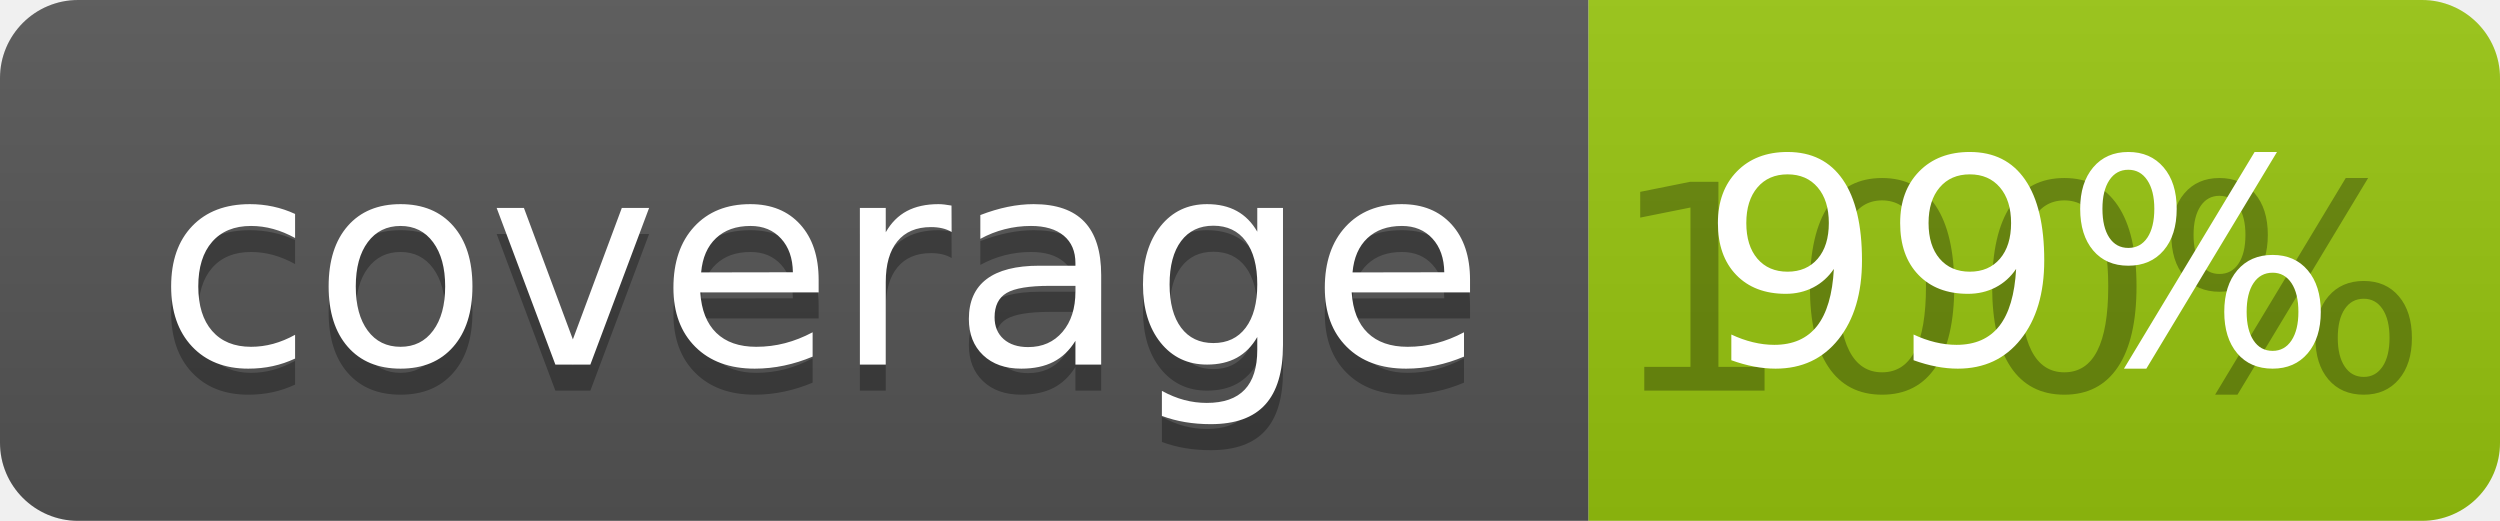
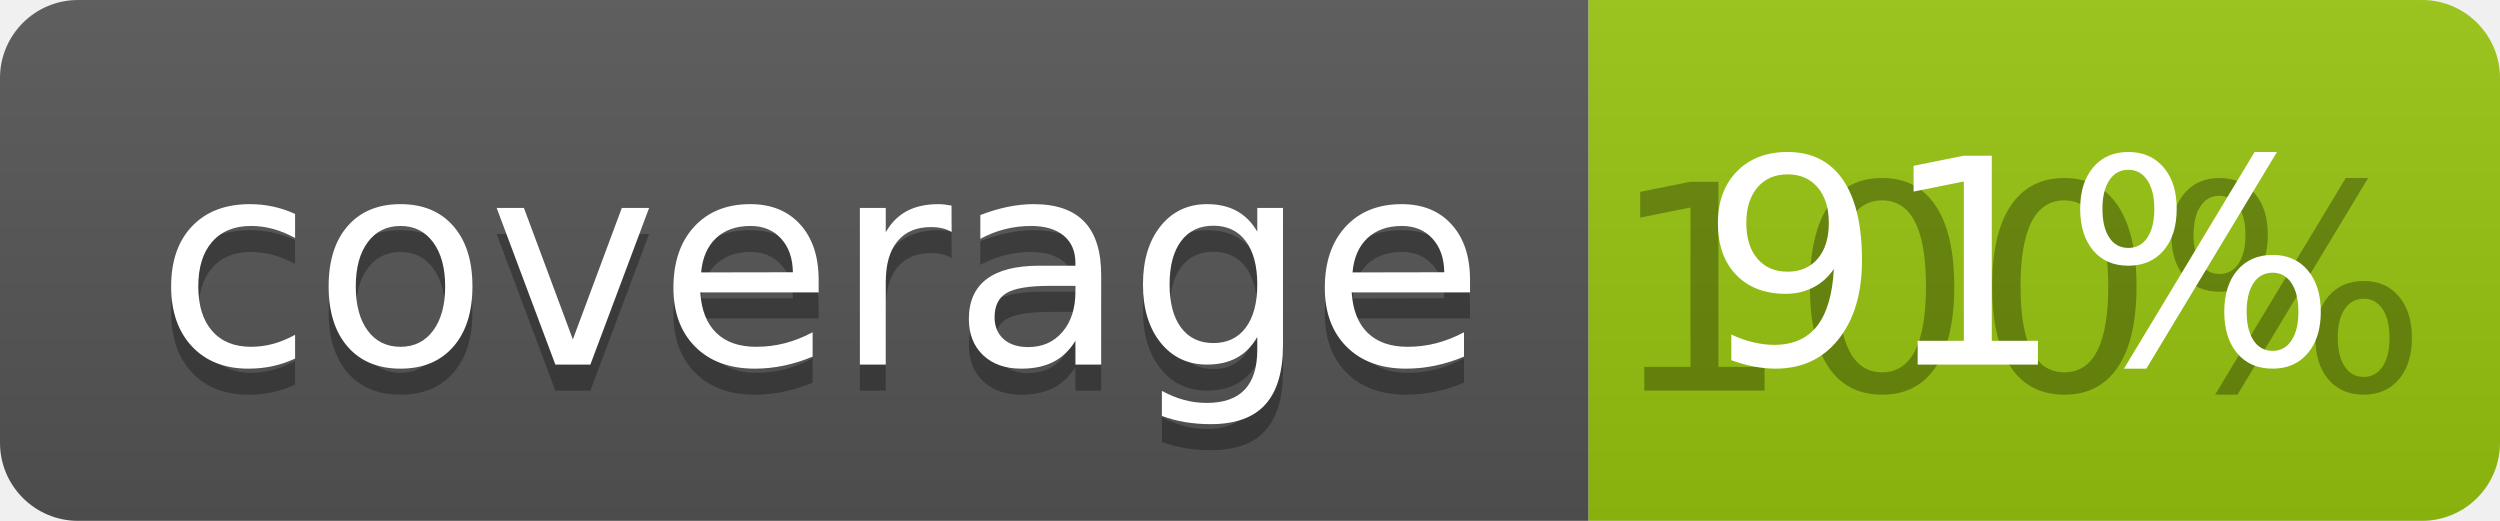
<svg xmlns="http://www.w3.org/2000/svg" width="96" height="20">
  <linearGradient id="b" x2="0" y2="100%">
    <stop offset="0" stop-color="#bbb" stop-opacity=".1" />
    <stop offset="1" stop-opacity=".1" />
  </linearGradient>
  <clipPath id="a">
    <rect width="96" height="20" rx="3" fill="#fff" />
  </clipPath>
  <g clip-path="url(#a)">
    <path fill="#555" d="M0 0h61v20H0z" />
    <path fill="#97C50F" d="M61 0h35v20H61z" />
    <path fill="url(#b)" d="M0 0h96v20H0z" />
  </g>
  <g fill="#fff" text-anchor="middle" font-family="DejaVu Sans,Verdana,Geneva,sans-serif" font-size="110">
    <text x="315" y="150" fill="#010101" fill-opacity=".3" transform="scale(.1)" textLength="510">coverage</text>
    <text x="315" y="140" transform="scale(.1)" textLength="510">coverage</text>
    <text x="775" y="150" fill="#010101" fill-opacity=".3" transform="scale(.1)" textLength="250">100%</text>
-     <text x="775" y="140" transform="scale(.1)" textLength="250">99%</text>
+     <text x="775" y="140" transform="scale(.1)" textLength="250">91%</text>
  </g>
</svg>
